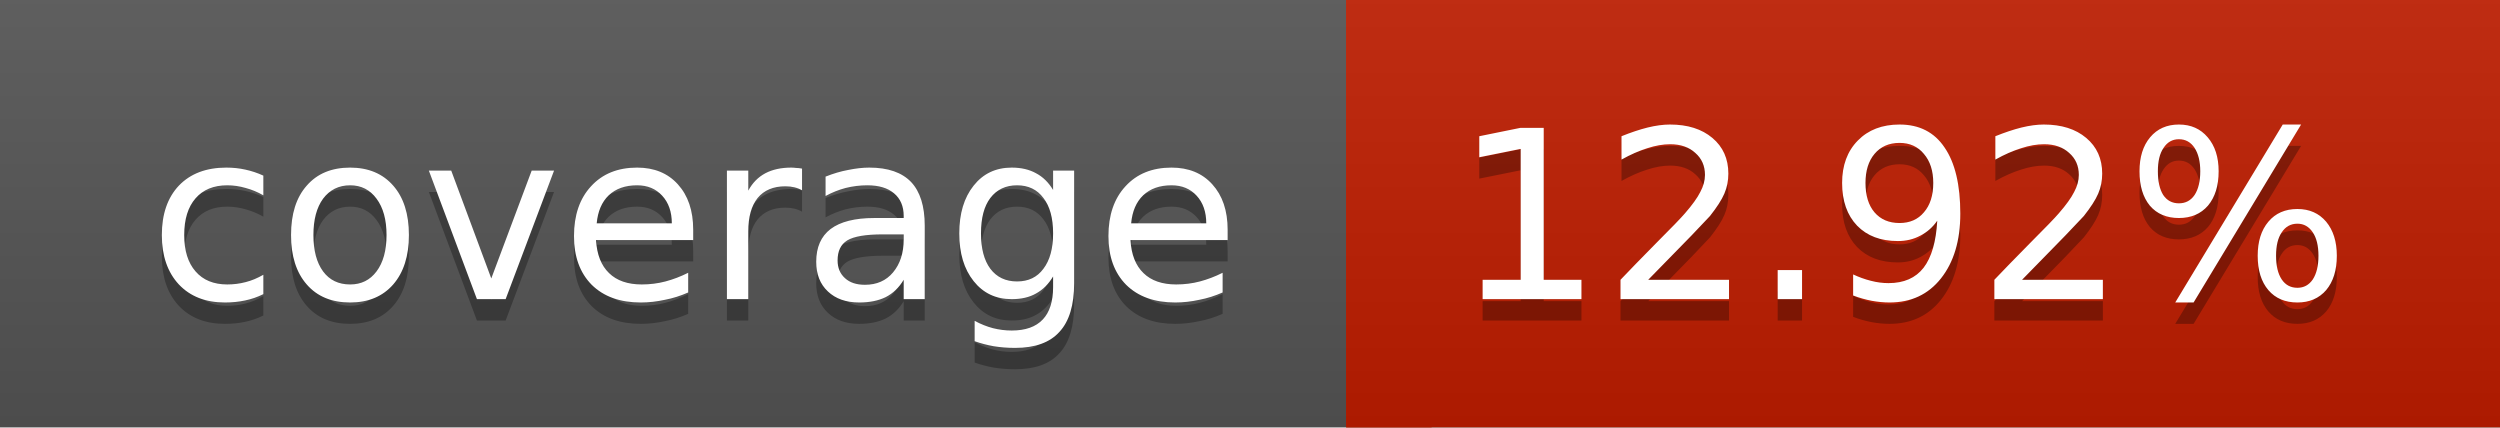
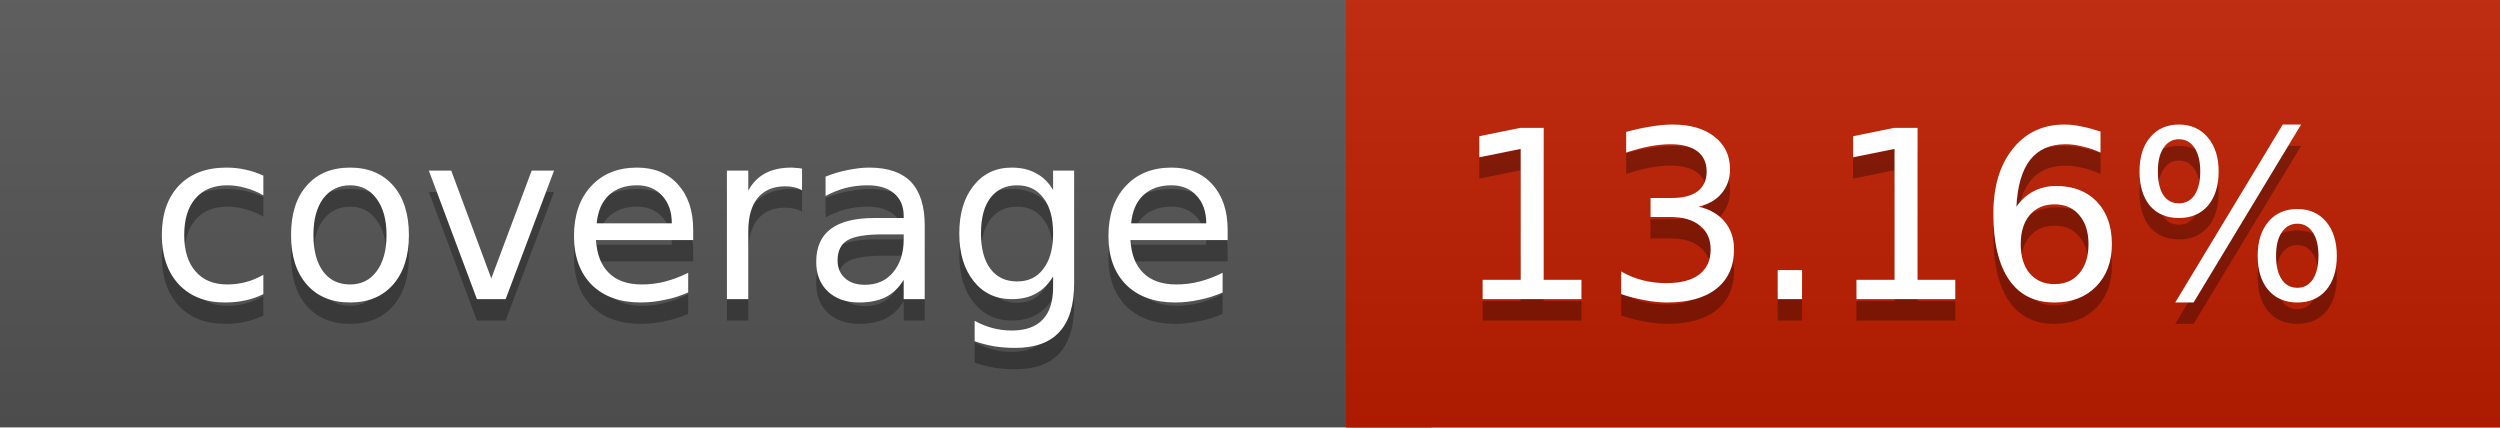
<svg xmlns="http://www.w3.org/2000/svg" width="117" height="20">
  <linearGradient id="a" x2="0" y2="100%">
    <stop offset="0" stop-color="#bbb" stop-opacity=".1" />
    <stop offset="1" stop-opacity=".1" />
  </linearGradient>
  <rect rx="0" width="117" height="20" fill="#555" />
  <rect rx="0" x="63" width="54" height="20" fill="#c01d00" />
  <path fill="#c01d00" d="M63 0h4v20h-4z" />
  <rect rx="0" width="117" height="20" fill="url(#a)" />
  <g fill="#fff" text-anchor="middle" font-family="DejaVu Sans,Verdana,Geneva,sans-serif" font-size="11">
    <text x="32.5" y="15" fill="#010101" fill-opacity=".3">coverage</text>
    <text x="32.5" y="14">coverage</text>
-     <text x="89" y="15" fill="#010101" fill-opacity=".3">12.92%</text>
-     <text x="89" y="14">12.92%</text>
+     <text x="89" y="15" fill="#010101" fill-opacity=".3">13.16%</text>
+     <text x="89" y="14">13.16%</text>
  </g>
</svg>
